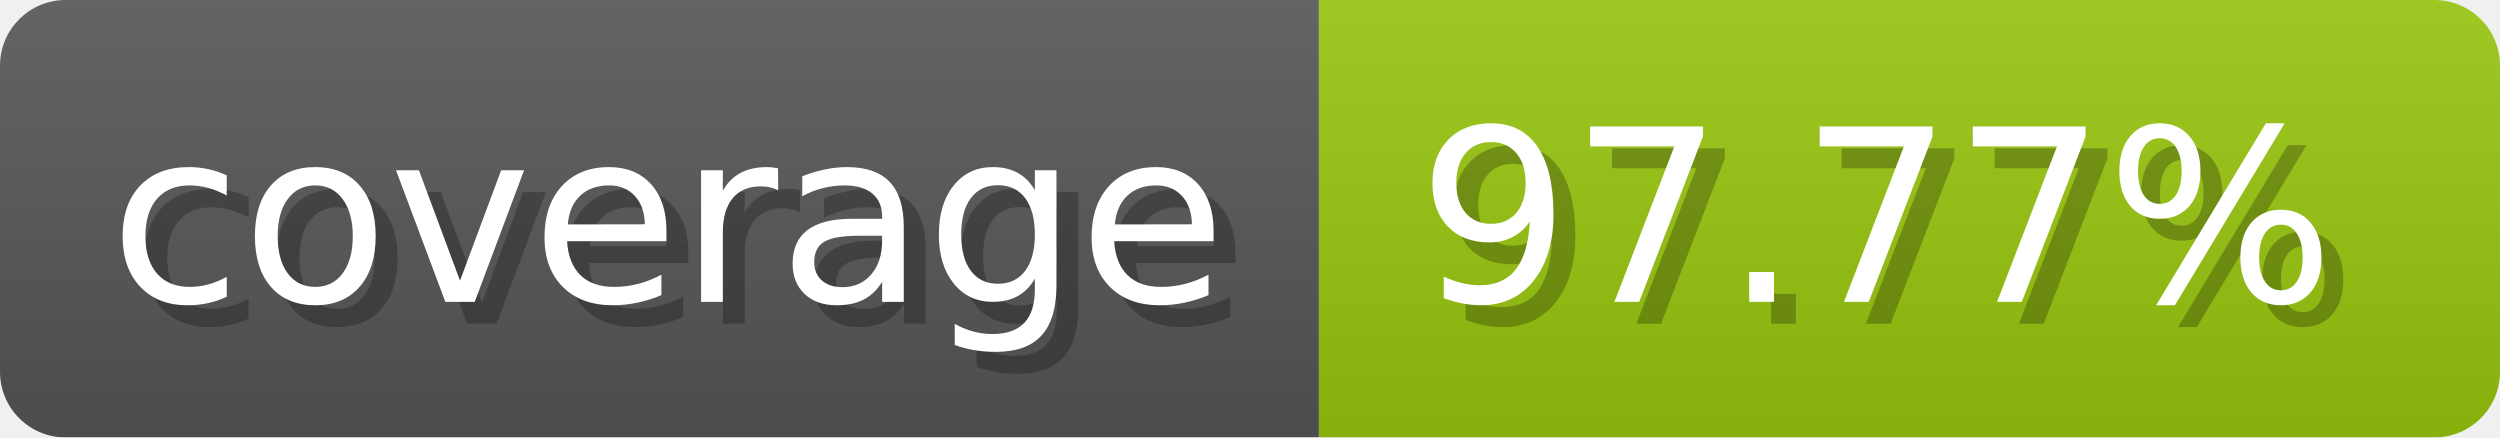
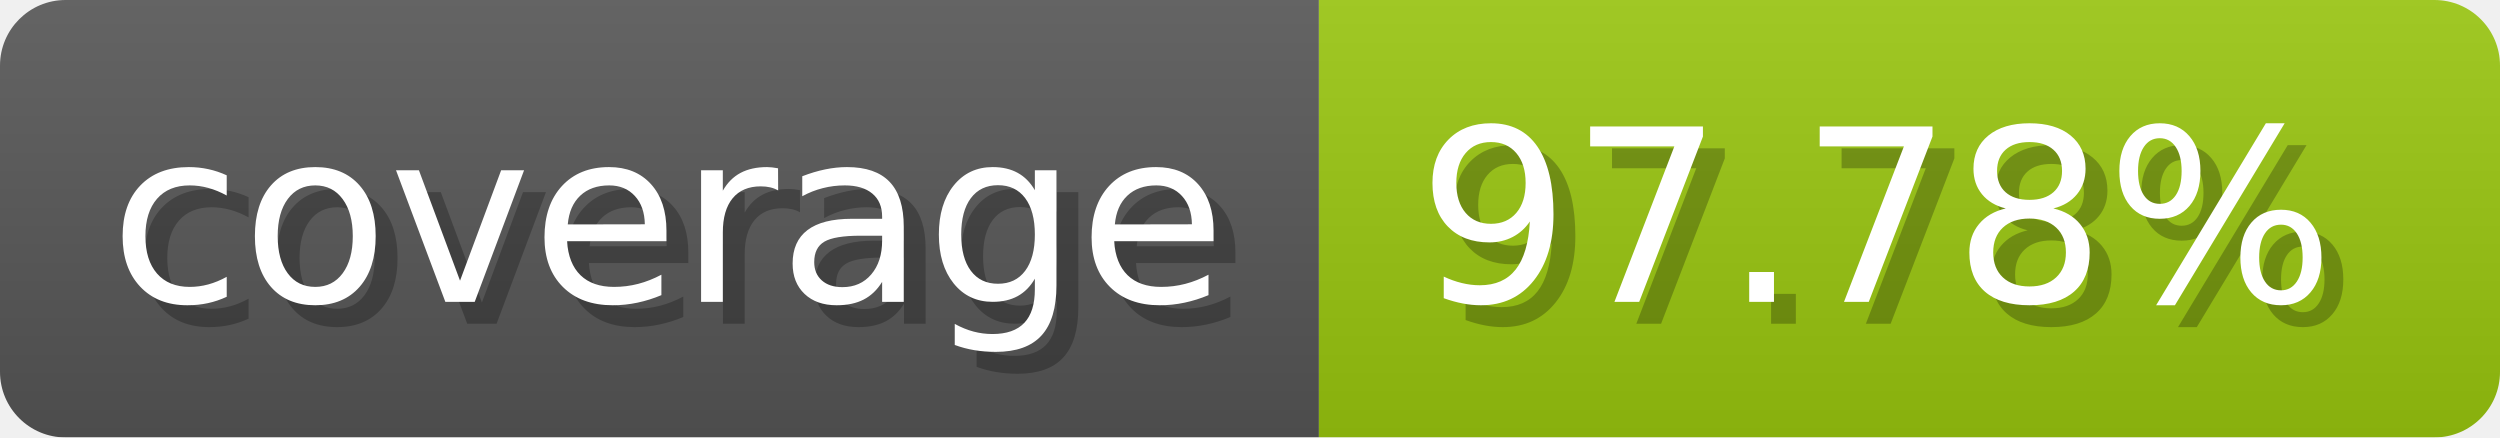
- <svg xmlns="http://www.w3.org/2000/svg" width="114.3" height="20" viewBox="0 0 1143 200" role="img" aria-label="coverage: 97.77%">
+ <svg xmlns="http://www.w3.org/2000/svg" width="114.3" height="20" viewBox="0 0 1143 200" role="img" aria-label="coverage: 97.78%">
  <linearGradient id="a" x2="0" y2="100%">
    <stop offset="0" stop-opacity=".1" stop-color="#EEE" />
    <stop offset="1" stop-opacity=".1" />
  </linearGradient>
  <mask id="m">
    <rect width="1143" height="200" rx="30" fill="#FFF" />
  </mask>
  <g mask="url(#m)">
    <rect width="603" height="200" fill="#555" />
    <rect width="540" height="200" fill="#97c40f" x="603" />
    <rect width="1143" height="200" fill="url(#a)" />
  </g>
  <g aria-hidden="true" fill="#fff" text-anchor="start" font-family="Verdana,DejaVu Sans,sans-serif" font-size="110">
    <text x="60" y="148" textLength="503" fill="#000" opacity="0.25">coverage</text>
    <text x="50" y="138" textLength="503">coverage</text>
-     <text x="658" y="148" textLength="440" fill="#000" opacity="0.25">97.77%</text>
-     <text x="648" y="138" textLength="440">97.77%</text>
+     <text x="658" y="148" textLength="440" fill="#000" opacity="0.25">97.78%</text>
+     <text x="648" y="138" textLength="440">97.78%</text>
  </g>
</svg>
